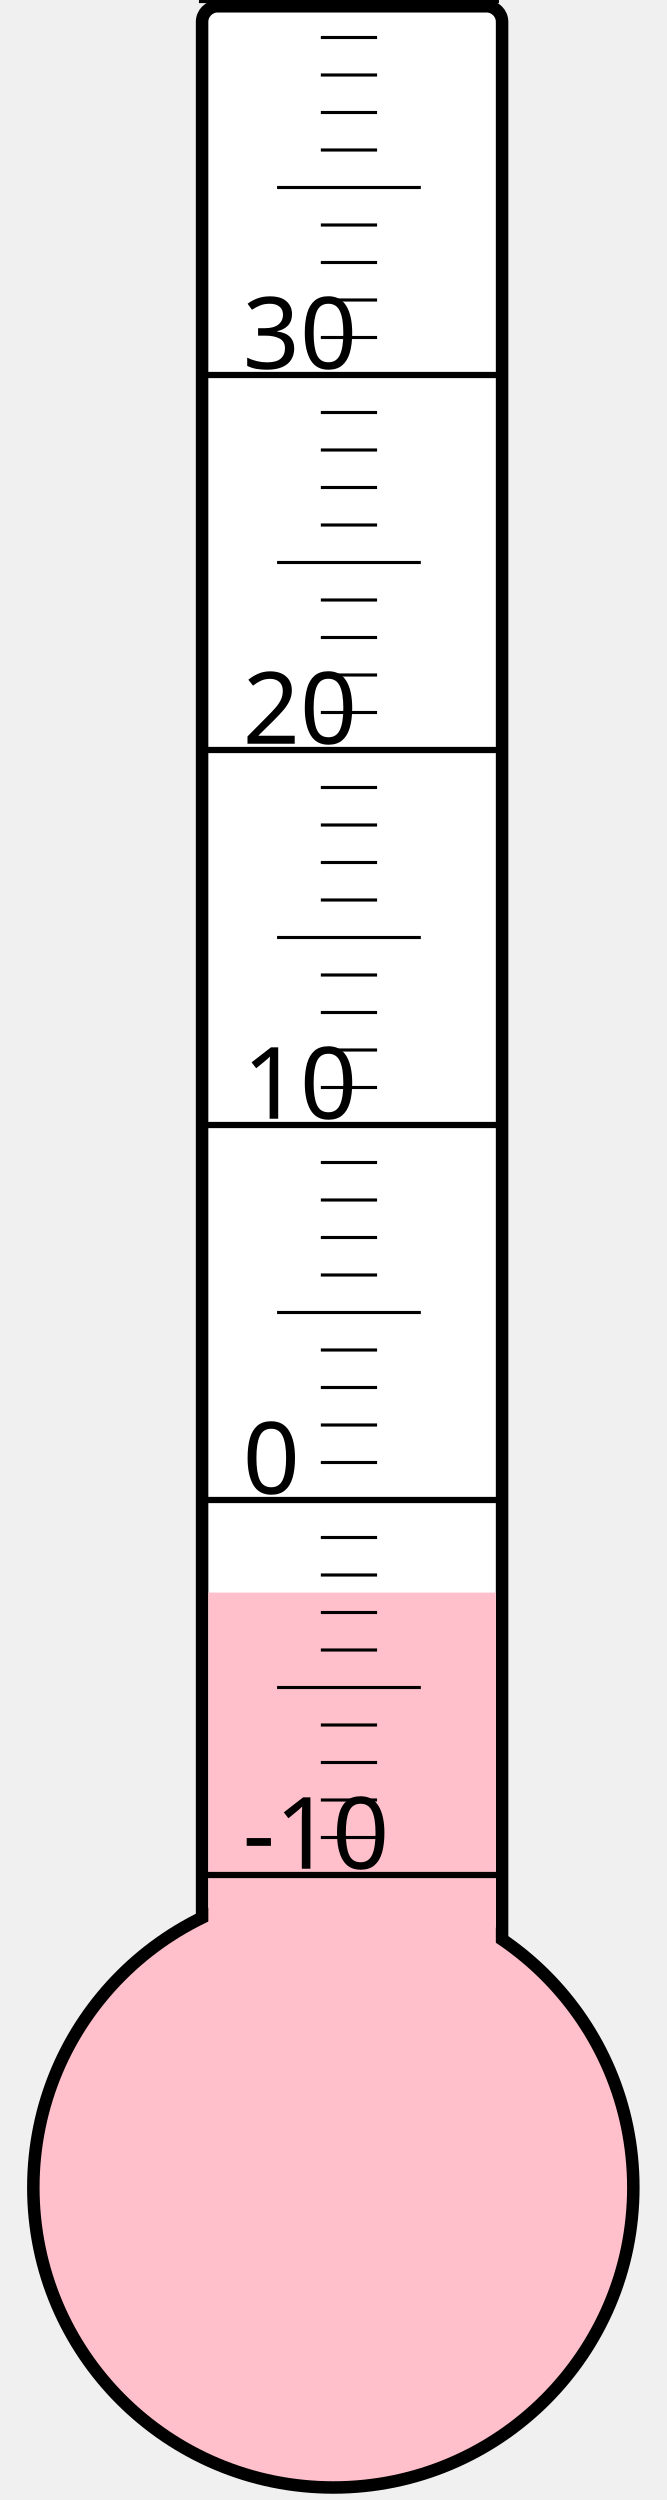
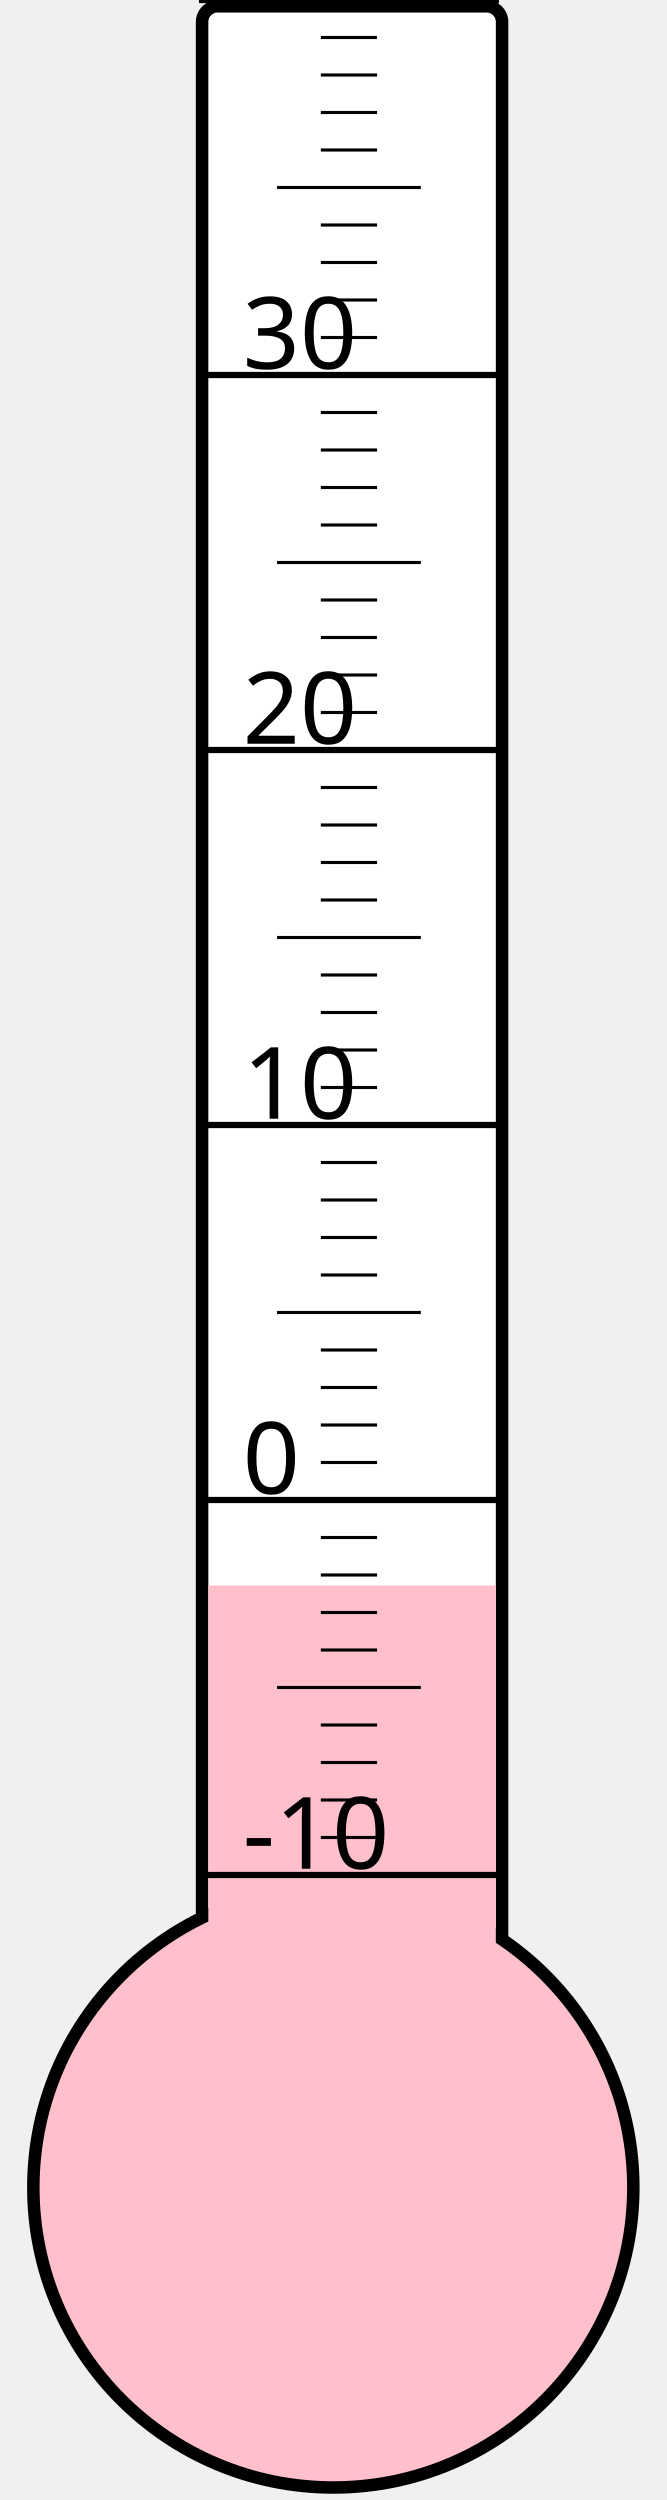
<svg xmlns="http://www.w3.org/2000/svg" width="40px" height="150px" viewBox="0 0 200 800">
  <rect width="200" height="800" x="0" y="0" style="fill: #ffffeb; fill-opacity: 0;" />
  <rect width="96" height="680" x="58" y="2" rx="5" ry="5" style="fill: white; fill-opacity: 1; stroke: black; stroke-width: 4;" />
  <circle cx="100" cy="700" r="96" style="fill: pink; stroke: black; stroke-width: 4;" />
-   <rect width="92" height="190.375" x="60" y="509.625" style="fill: pink; fill-opacity: 1; stroke-width: 0;" />
+   <rect width="92" height="192.625" x="60" y="507.375" style="fill: pink; fill-opacity: 1; stroke-width: 0;" />
  <text x="71" y="598" style="font-family: sans-serif; font-size: 24pt;">-10</text>
  <text x="71" y="478" style="font-family: sans-serif; font-size: 24pt;">0</text>
  <text x="71" y="358" style="font-family: sans-serif; font-size: 24pt;">10</text>
  <text x="71" y="238" style="font-family: sans-serif; font-size: 24pt;">20</text>
  <text x="71" y="118" style="font-family: sans-serif; font-size: 24pt;">30</text>
  <g style="stroke: black;">
    <line x1="57" y1="600" x2="153" y2="600" style="stroke-width: 2;" />
    <line x1="96" y1="588" x2="114" y2="588" style="stroke-width: 1;" />
    <line x1="96" y1="576" x2="114" y2="576" style="stroke-width: 1;" />
    <line x1="96" y1="564" x2="114" y2="564" style="stroke-width: 1;" />
    <line x1="96" y1="552" x2="114" y2="552" style="stroke-width: 1;" />
    <line x1="82" y1="540" x2="128" y2="540" style="stroke-width: 1;" />
    <line x1="96" y1="528" x2="114" y2="528" style="stroke-width: 1;" />
    <line x1="96" y1="516" x2="114" y2="516" style="stroke-width: 1;" />
    <line x1="96" y1="504" x2="114" y2="504" style="stroke-width: 1;" />
    <line x1="96" y1="492" x2="114" y2="492" style="stroke-width: 1;" />
    <line x1="57" y1="480" x2="153" y2="480" style="stroke-width: 2;" />
    <line x1="96" y1="468" x2="114" y2="468" style="stroke-width: 1;" />
    <line x1="96" y1="456" x2="114" y2="456" style="stroke-width: 1;" />
    <line x1="96" y1="444" x2="114" y2="444" style="stroke-width: 1;" />
    <line x1="96" y1="432" x2="114" y2="432" style="stroke-width: 1;" />
    <line x1="82" y1="420" x2="128" y2="420" style="stroke-width: 1;" />
    <line x1="96" y1="408" x2="114" y2="408" style="stroke-width: 1;" />
    <line x1="96" y1="396" x2="114" y2="396" style="stroke-width: 1;" />
    <line x1="96" y1="384" x2="114" y2="384" style="stroke-width: 1;" />
    <line x1="96" y1="372" x2="114" y2="372" style="stroke-width: 1;" />
    <line x1="57" y1="360" x2="153" y2="360" style="stroke-width: 2;" />
    <line x1="96" y1="348" x2="114" y2="348" style="stroke-width: 1;" />
    <line x1="96" y1="336" x2="114" y2="336" style="stroke-width: 1;" />
    <line x1="96" y1="324" x2="114" y2="324" style="stroke-width: 1;" />
    <line x1="96" y1="312" x2="114" y2="312" style="stroke-width: 1;" />
    <line x1="82" y1="300" x2="128" y2="300" style="stroke-width: 1;" />
    <line x1="96" y1="288" x2="114" y2="288" style="stroke-width: 1;" />
    <line x1="96" y1="276" x2="114" y2="276" style="stroke-width: 1;" />
    <line x1="96" y1="264" x2="114" y2="264" style="stroke-width: 1;" />
    <line x1="96" y1="252" x2="114" y2="252" style="stroke-width: 1;" />
    <line x1="57" y1="240" x2="153" y2="240" style="stroke-width: 2;" />
    <line x1="96" y1="228" x2="114" y2="228" style="stroke-width: 1;" />
    <line x1="96" y1="216" x2="114" y2="216" style="stroke-width: 1;" />
    <line x1="96" y1="204" x2="114" y2="204" style="stroke-width: 1;" />
    <line x1="96" y1="192" x2="114" y2="192" style="stroke-width: 1;" />
    <line x1="82" y1="180" x2="128" y2="180" style="stroke-width: 1;" />
    <line x1="96" y1="168" x2="114" y2="168" style="stroke-width: 1;" />
    <line x1="96" y1="156" x2="114" y2="156" style="stroke-width: 1;" />
    <line x1="96" y1="144" x2="114" y2="144" style="stroke-width: 1;" />
    <line x1="96" y1="132" x2="114" y2="132" style="stroke-width: 1;" />
    <line x1="57" y1="120" x2="153" y2="120" style="stroke-width: 2;" />
    <line x1="96" y1="108" x2="114" y2="108" style="stroke-width: 1;" />
    <line x1="96" y1="96" x2="114" y2="96" style="stroke-width: 1;" />
    <line x1="96" y1="84" x2="114" y2="84" style="stroke-width: 1;" />
    <line x1="96" y1="72" x2="114" y2="72" style="stroke-width: 1;" />
    <line x1="82" y1="60" x2="128" y2="60" style="stroke-width: 1;" />
    <line x1="96" y1="48" x2="114" y2="48" style="stroke-width: 1;" />
    <line x1="96" y1="36" x2="114" y2="36" style="stroke-width: 1;" />
    <line x1="96" y1="24" x2="114" y2="24" style="stroke-width: 1;" />
    <line x1="96" y1="12" x2="114" y2="12" style="stroke-width: 1;" />
    <line x1="57" y1="0" x2="153" y2="0" style="stroke-width: 2;" />
  </g>
</svg>
